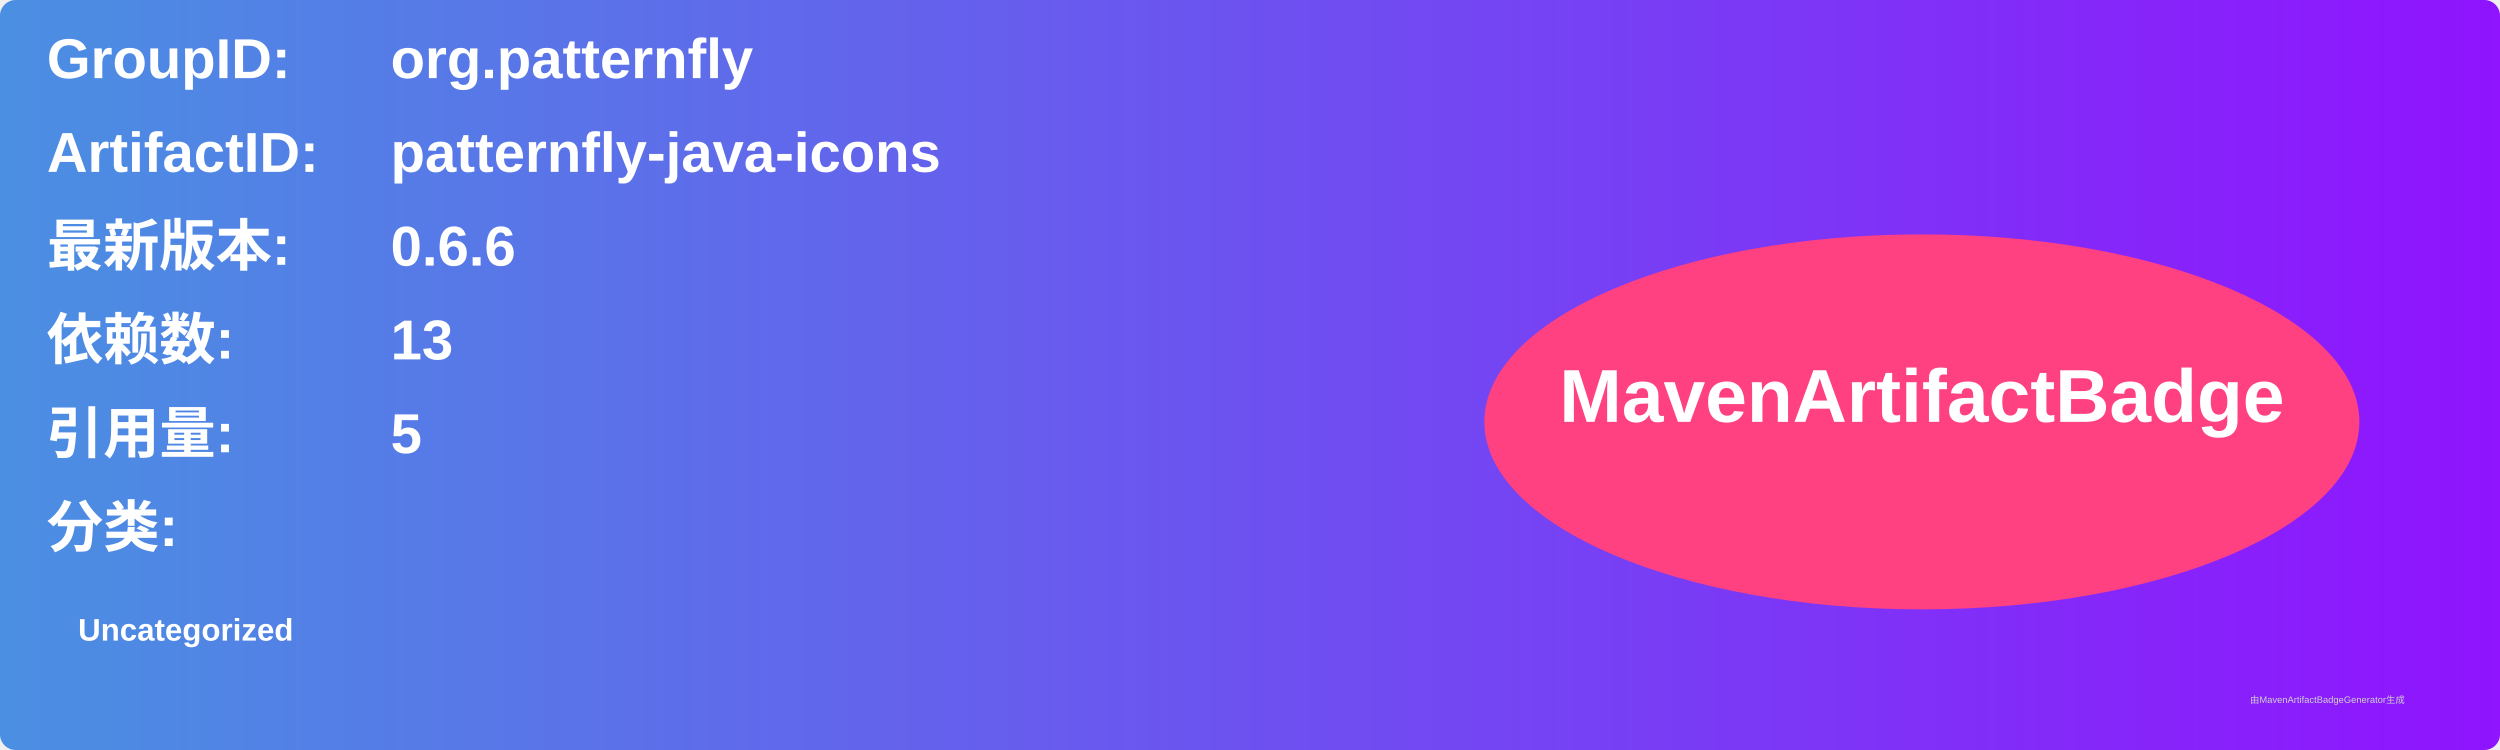
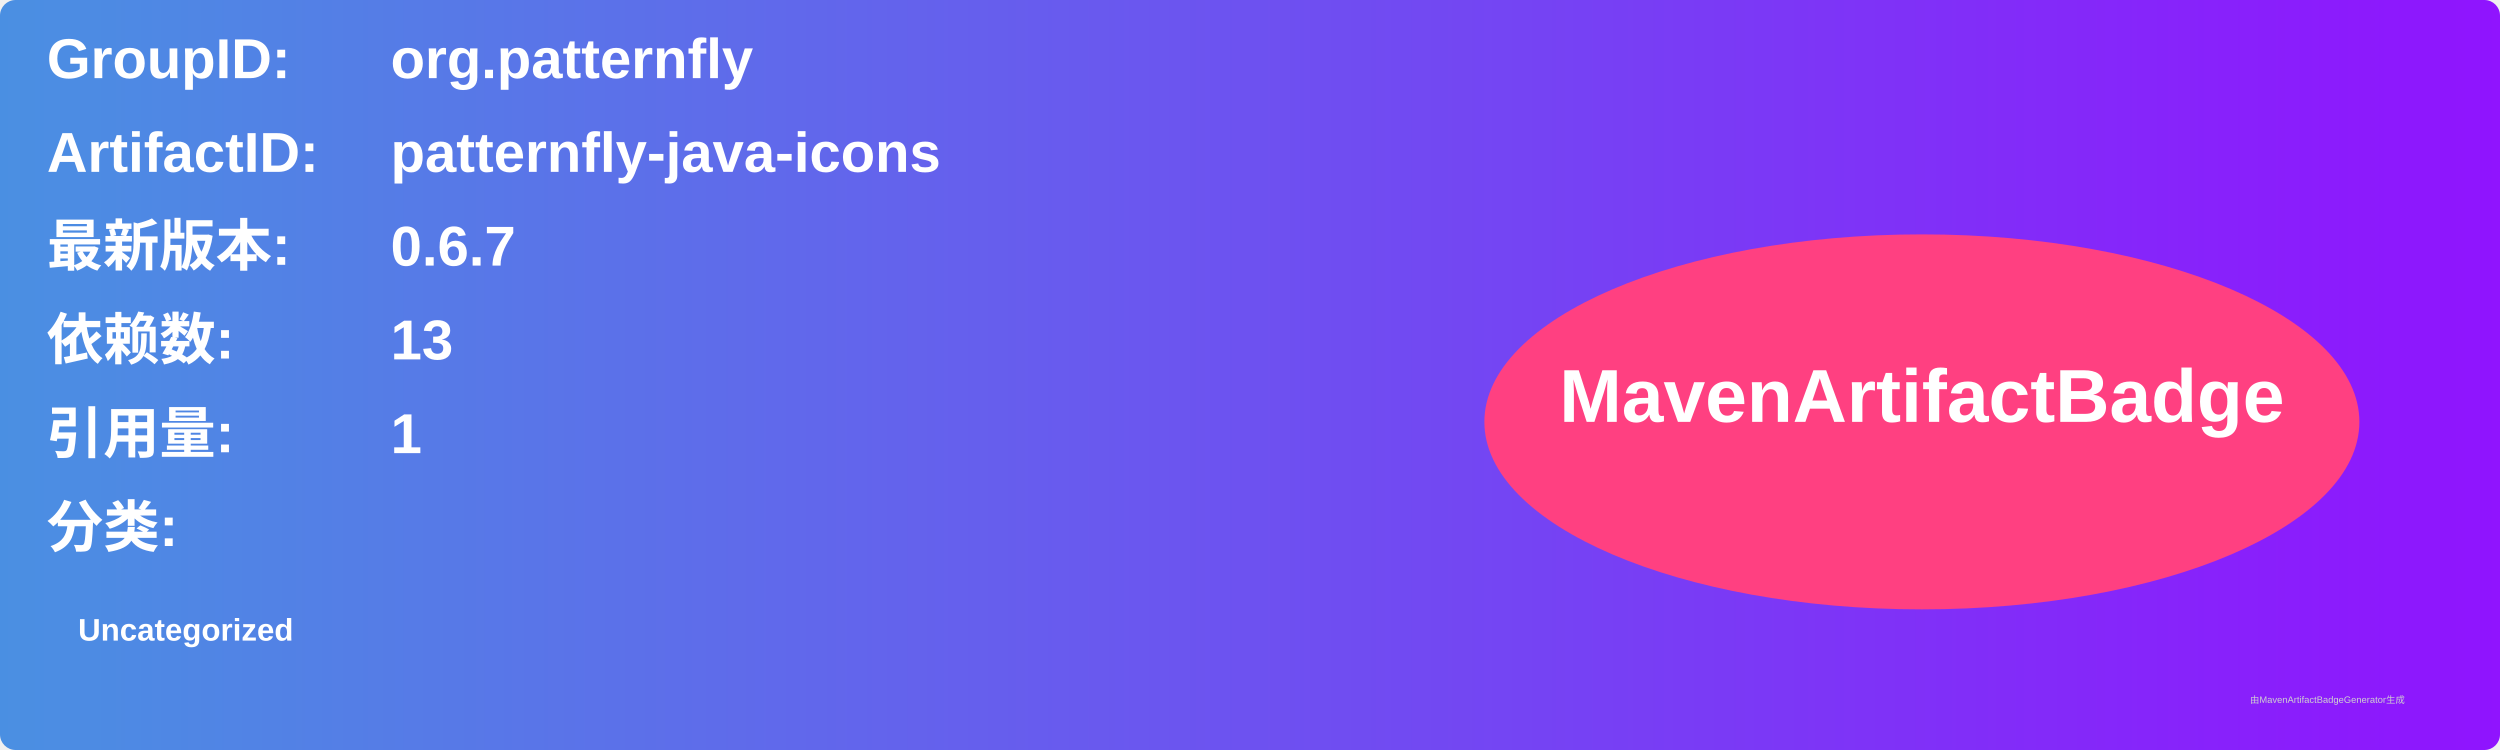
<svg xmlns="http://www.w3.org/2000/svg" width="800" height="240" viewBox="0 0 800 240">
  <linearGradient id="grad" x1="0%" y1="0%" x2="100%" y2="0%">
    <stop offset="0%" stop-color="#4a90e2" />
    <stop offset="100%" stop-color="#9013fe" />
  </linearGradient>
  <rect width="100%" height="100%" rx="5" ry="5" fill="url(#grad)" />
  <g transform="translate(15, 15)">
    <text x="0" y="10" font-family="Arial" font-size="18" fill="white" font-weight="bold" width="260">GroupID:</text>
    <text x="110" y="10" font-family="Arial" font-size="18" fill="white" font-weight="bold" width="460">org.patternfly</text>
    <text x="0" y="40" font-family="Arial" font-size="18" fill="white" font-weight="bold" width="260">ArtifactID:</text>
    <text x="110" y="40" font-family="Arial" font-size="18" fill="white" font-weight="bold" width="460">patternfly-java-icons</text>
    <text x="0" y="70" font-family="Arial" font-size="18" fill="white" font-weight="bold">最新版本:</text>
    <text x="110" y="70" font-family="Arial" font-size="18" fill="white" font-weight="bold">
-       <tspan font-weight="bold">0.6.6</tspan>
+       <tspan font-weight="bold">0.6.7</tspan>
    </text>
    <text x="0" y="100" font-family="Arial" font-size="18" fill="white" font-weight="bold">依赖数: </text>
    <text x="110" y="100" font-family="Arial" font-size="18" fill="white">
      <tspan font-weight="bold">13</tspan>
    </text>
    <text x="0" y="130" font-family="Arial" font-size="18" fill="white" font-weight="bold">引用量: </text>
    <text x="110" y="130" font-family="Arial" font-size="18" fill="white">
-       <tspan font-weight="bold">5</tspan>
+       <tspan font-weight="bold">1</tspan>
    </text>
    <text x="0" y="160" font-family="Arial" font-size="18" fill="white" font-weight="bold">分类:</text>
    <text x="10" y="190" font-family="Arial" font-size="10" fill="white">
      <tspan font-weight="bold">Uncategorized</tspan>
    </text>
    <ellipse cx="600" cy="120" rx="140" ry="60" fill="#ff4081" />
    <text x="600" y="120" text-anchor="middle" font-family="Arial" font-size="24" fill="white" font-weight="bold">MavenArtifactBadge</text>
  </g>
  <text x="720" y="225" font-family="Arial" font-size="3" fill="#d0d0d0">由MavenArtifactBadgeGenerator生成</text>
</svg>
